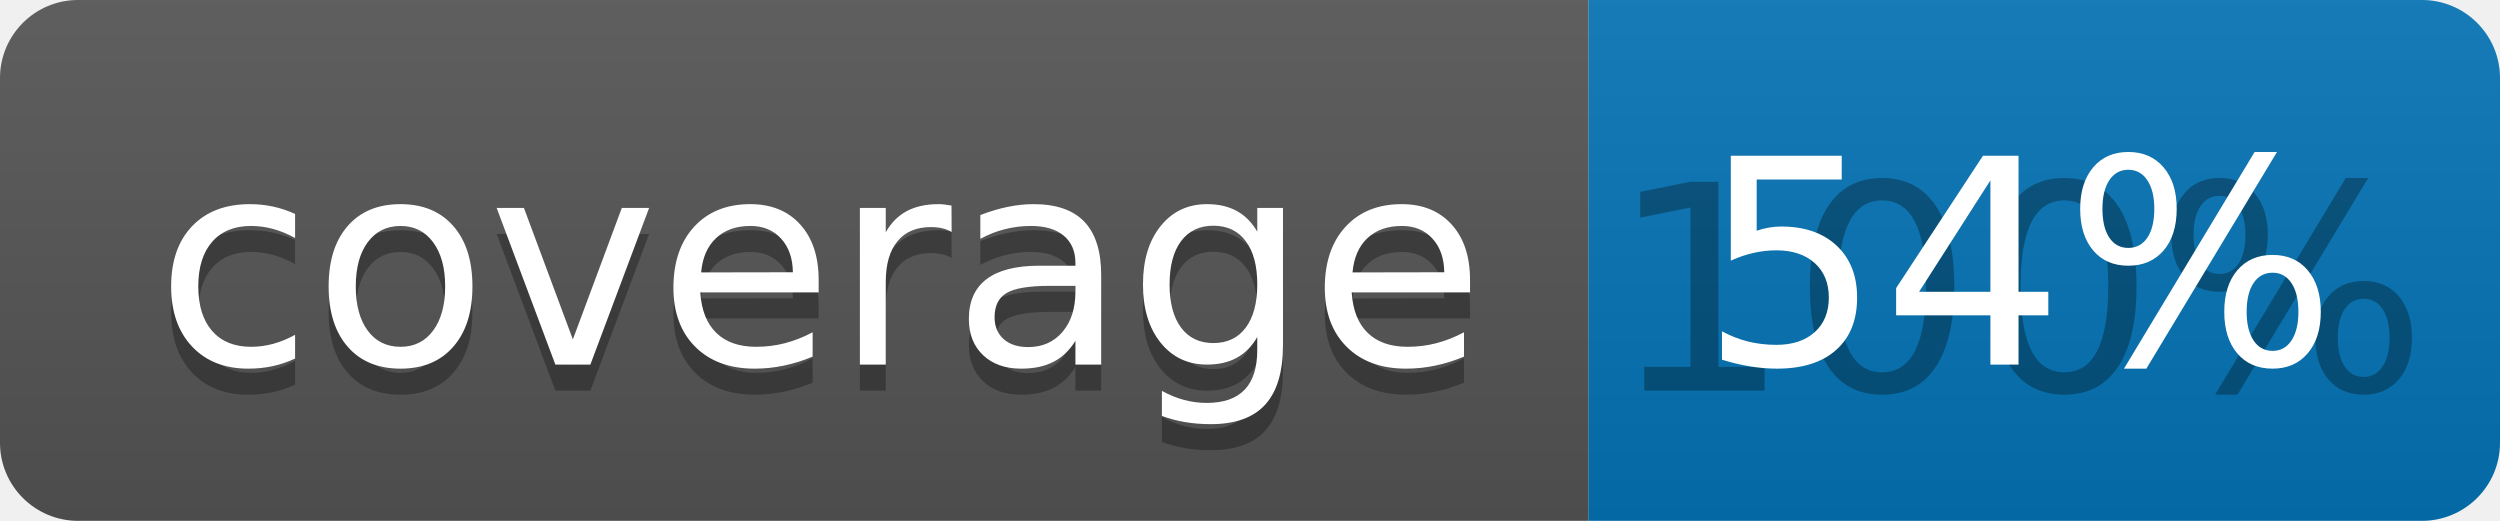
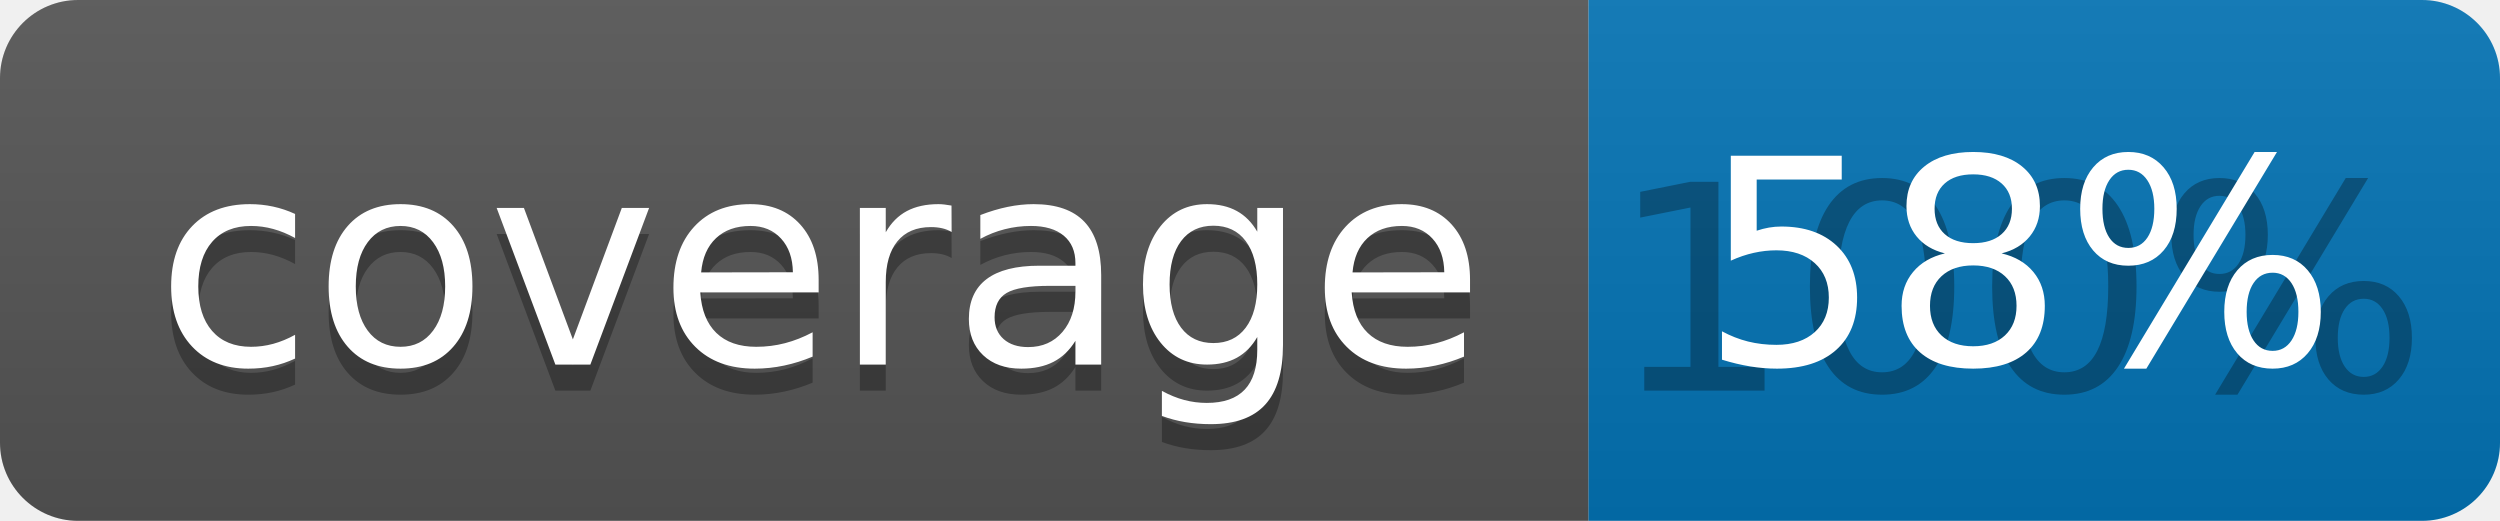
<svg xmlns="http://www.w3.org/2000/svg" width="96" height="20">
  <linearGradient id="b" x2="0" y2="100%">
    <stop offset="0" stop-color="#bbb" stop-opacity=".1" />
    <stop offset="1" stop-opacity=".1" />
  </linearGradient>
  <clipPath id="a">
    <rect width="96" height="20" rx="3" fill="#fff" />
  </clipPath>
  <g clip-path="url(#a)">
    <path fill="#555" d="M0 0h61v20H0z" />
    <path fill="#0374B5" d="M61 0h35v20H61z" />
    <path fill="url(#b)" d="M0 0h96v20H0z" />
  </g>
  <g fill="#fff" text-anchor="middle" font-family="DejaVu Sans,Verdana,Geneva,sans-serif" font-size="110">
    <text x="315" y="150" fill="#010101" fill-opacity=".3" transform="scale(.1)" textLength="510">coverage</text>
    <text x="315" y="140" transform="scale(.1)" textLength="510">coverage</text>
    <text x="775" y="150" fill="#010101" fill-opacity=".3" transform="scale(.1)" textLength="250">100%</text>
-     <text x="775" y="140" transform="scale(.1)" textLength="250">54%</text>
+     <text x="775" y="140" transform="scale(.1)" textLength="250">58%</text>
  </g>
</svg>
